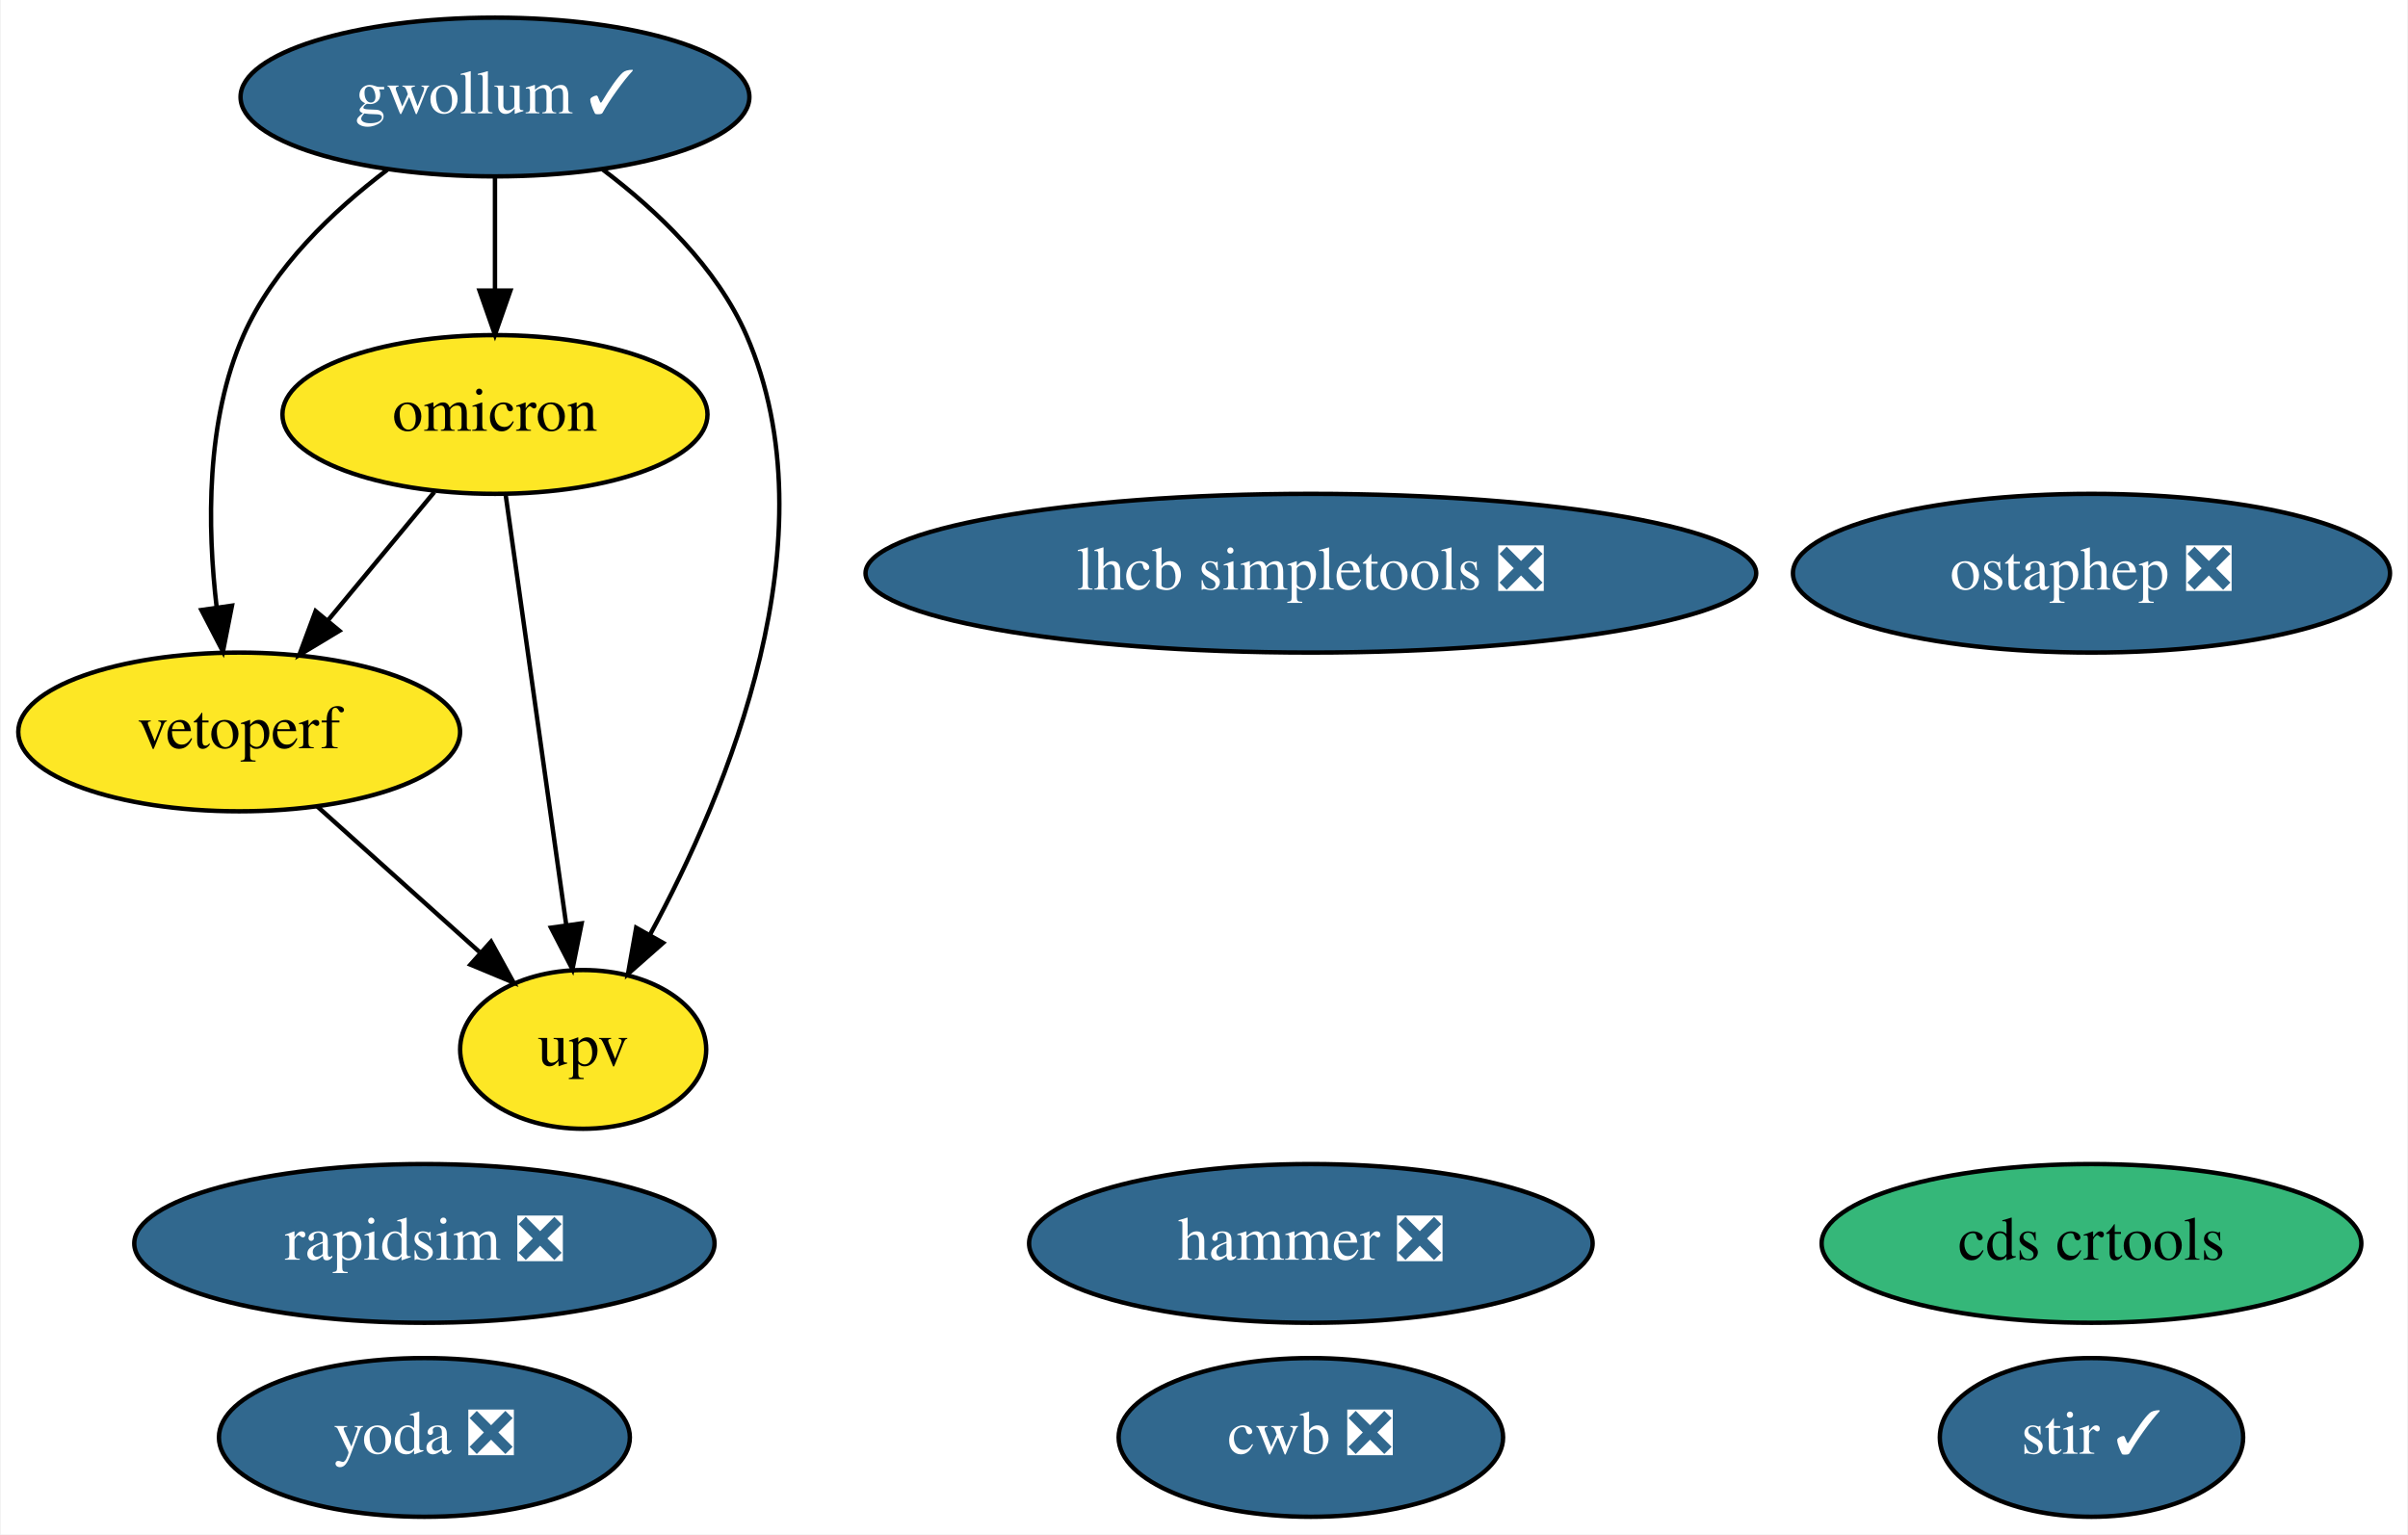
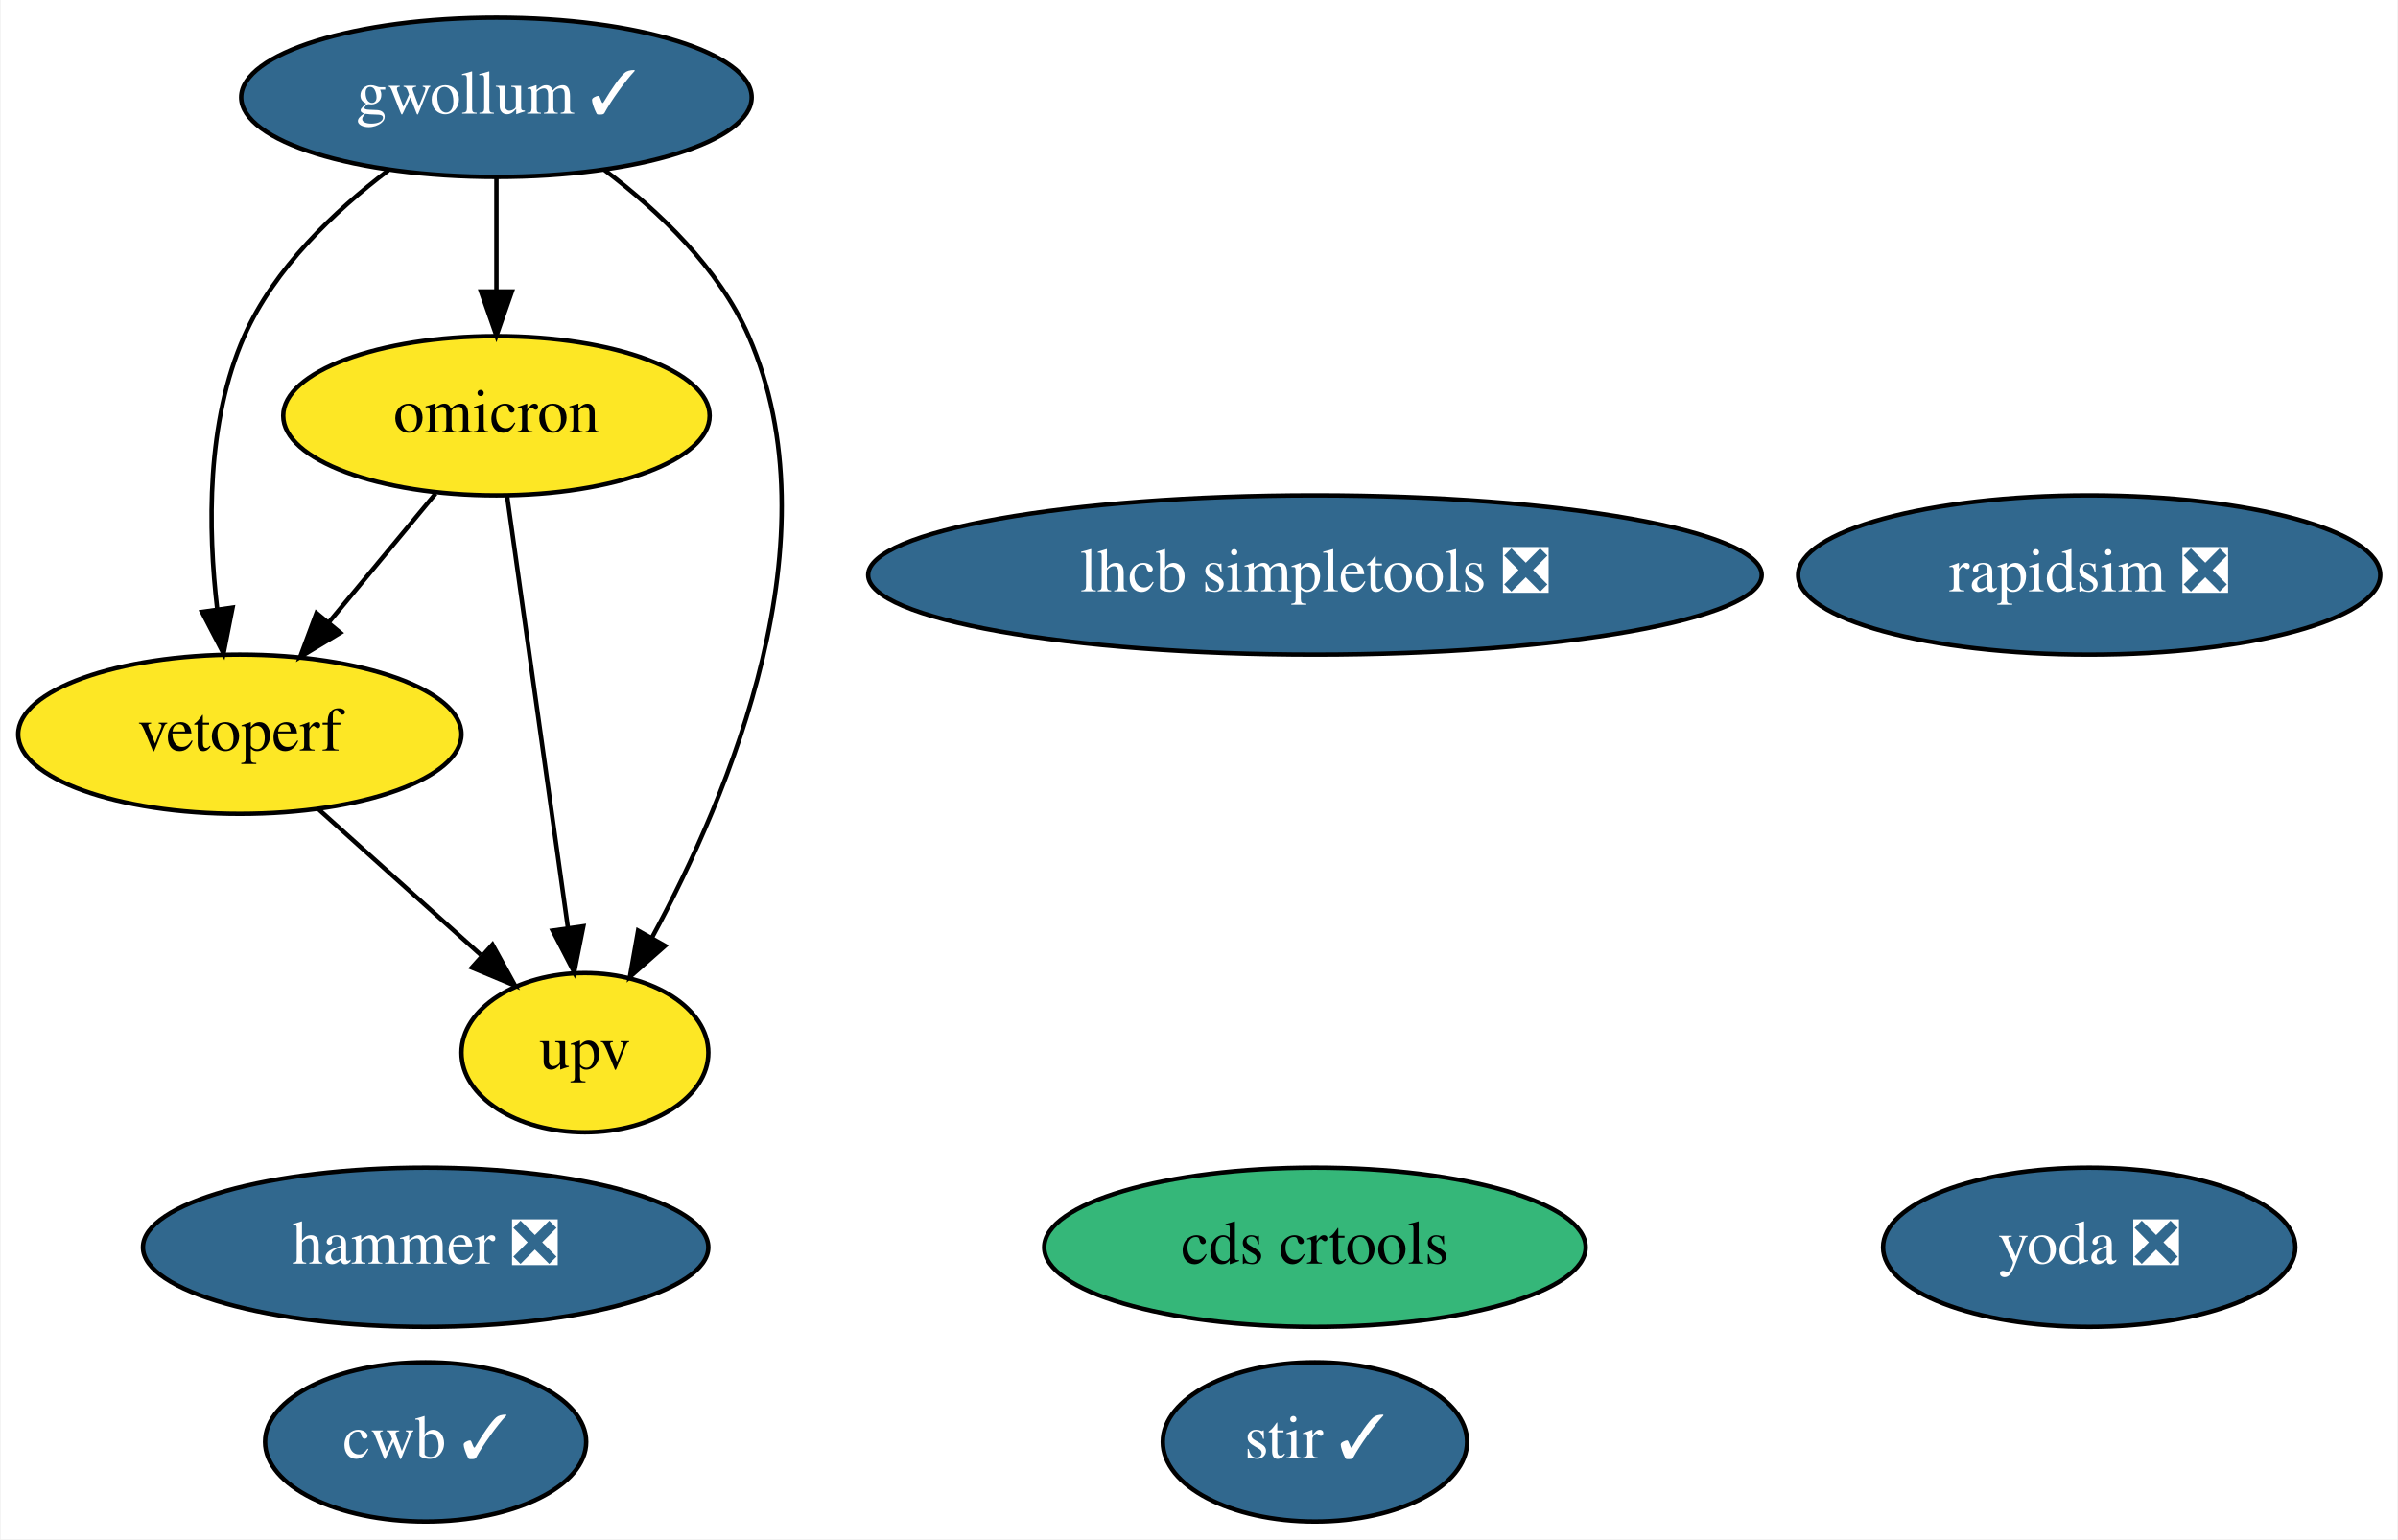
- <svg xmlns="http://www.w3.org/2000/svg" xmlns:xlink="http://www.w3.org/1999/xlink" width="546pt" height="348pt" viewBox="0.00 0.00 545.64 348.00">
+ <svg xmlns="http://www.w3.org/2000/svg" xmlns:xlink="http://www.w3.org/1999/xlink" width="542pt" height="348pt" viewBox="0.00 0.00 541.69 348.00">
  <g id="graph0" class="graph" transform="scale(1 1) rotate(0) translate(4 344)">
-     <polygon fill="white" stroke="none" points="-4,4 -4,-344 541.64,-344 541.64,4 -4,4" />
+     <polygon fill="white" stroke="none" points="-4,4 -4,-344 537.69,-344 537.69,4 -4,4" />
    <g id="node1" class="node">
      <g id="a_node1">
        <a xlink:href="https://github.com/conda-forge/stir-feedstock/pull/65" xlink:title="stir ✓">
-           <ellipse fill="#31688e" stroke="black" cx="470.05" cy="-18" rx="34.39" ry="18" />
-           <text text-anchor="middle" x="470.05" y="-14.3" font-family="Times,serif" font-size="14.00" fill="white">stir ✓</text>
+           <ellipse fill="#31688e" stroke="black" cx="293.05" cy="-18" rx="34.39" ry="18" />
+           <text text-anchor="middle" x="293.05" y="-14.3" font-family="Times,serif" font-size="14.00" fill="white">stir ✓</text>
        </a>
      </g>
    </g>
    <g id="node2" class="node">
      <g id="a_node2">
        <a xlink:href="https://github.com/conda-forge/rapidsim-feedstock/pull/21" xlink:title="rapidsim ❎">
-           <ellipse fill="#31688e" stroke="black" cx="92.05" cy="-62" rx="65.79" ry="18" />
-           <text text-anchor="middle" x="92.05" y="-58.3" font-family="Times,serif" font-size="14.00" fill="white">rapidsim ❎</text>
+           <ellipse fill="#31688e" stroke="black" cx="468.05" cy="-214" rx="65.79" ry="18" />
+           <text text-anchor="middle" x="468.05" y="-210.3" font-family="Times,serif" font-size="14.00" fill="white">rapidsim ❎</text>
        </a>
      </g>
    </g>
    <g id="node3" class="node">
      <g id="a_node3">
-         <a xlink:href="https://github.com/conda-forge/ostaphep-feedstock/pull/95" xlink:title="ostaphep ❎">
-           <ellipse fill="#31688e" stroke="black" cx="470.05" cy="-214" rx="67.69" ry="18" />
-           <text text-anchor="middle" x="470.05" y="-210.3" font-family="Times,serif" font-size="14.00" fill="white">ostaphep ❎</text>
-         </a>
-       </g>
-     </g>
-     <g id="node4" class="node">
-       <g id="a_node4">
        <a xlink:href="https://github.com/conda-forge/lhcb-simpletools-feedstock/pull/25" xlink:title="lhcb simpletools ❎">
          <ellipse fill="#31688e" stroke="black" cx="293.05" cy="-214" rx="100.98" ry="18" />
          <text text-anchor="middle" x="293.05" y="-210.3" font-family="Times,serif" font-size="14.00" fill="white">lhcb simpletools ❎</text>
        </a>
      </g>
    </g>
-     <g id="node5" class="node">
-       <g id="a_node5">
+     <g id="node4" class="node">
+       <g id="a_node4">
        <a xlink:href="https://github.com/conda-forge/gwollum-feedstock/pull/38" xlink:title="gwollum ✓">
          <ellipse fill="#31688e" stroke="black" cx="108.05" cy="-322" rx="57.69" ry="18" />
          <text text-anchor="middle" x="108.05" y="-318.3" font-family="Times,serif" font-size="14.00" fill="white">gwollum ✓</text>
        </a>
      </g>
    </g>
-     <g id="node6" class="node">
-       <g id="a_node6">
+     <g id="node5" class="node">
+       <g id="a_node5">
        <a xlink:href="https://github.com/conda-forge/omicron-feedstock" xlink:title="omicron">
          <ellipse fill="#fde725" stroke="black" cx="108.05" cy="-250" rx="48.19" ry="18" />
          <text text-anchor="middle" x="108.05" y="-246.3" font-family="Times,serif" font-size="14.00">omicron</text>
        </a>
      </g>
    </g>
    <g id="edge1" class="edge">
      <path fill="none" stroke="black" d="M108.05,-303.7C108.05,-295.98 108.05,-286.71 108.05,-278.11" />
      <polygon fill="black" stroke="black" points="111.55,-278.1 108.05,-268.1 104.55,-278.1 111.55,-278.1" />
    </g>
-     <g id="node10" class="node">
-       <g id="a_node10">
+     <g id="node9" class="node">
+       <g id="a_node9">
        <a xlink:href="https://github.com/conda-forge/vetoperf-feedstock" xlink:title="vetoperf">
          <ellipse fill="#fde725" stroke="black" cx="50.05" cy="-178" rx="50.09" ry="18" />
          <text text-anchor="middle" x="50.05" y="-174.3" font-family="Times,serif" font-size="14.00">vetoperf</text>
        </a>
      </g>
    </g>
    <g id="edge3" class="edge">
      <path fill="none" stroke="black" d="M83.62,-305.48C71.41,-296.24 57.82,-283.32 51.05,-268 42.48,-248.63 42.8,-224.48 44.95,-206.23" />
      <polygon fill="black" stroke="black" points="48.42,-206.64 46.37,-196.24 41.49,-205.65 48.42,-206.64" />
    </g>
-     <g id="node11" class="node">
-       <g id="a_node11">
+     <g id="node10" class="node">
+       <g id="a_node10">
        <a xlink:href="https://github.com/conda-forge/upv-feedstock" xlink:title="upv">
          <ellipse fill="#fde725" stroke="black" cx="128.05" cy="-106" rx="27.9" ry="18" />
          <text text-anchor="middle" x="128.05" y="-102.3" font-family="Times,serif" font-size="14.00">upv</text>
        </a>
      </g>
    </g>
    <g id="edge2" class="edge">
      <path fill="none" stroke="black" d="M132.54,-305.51C144.77,-296.28 158.35,-283.36 165.05,-268 184.96,-222.29 160.77,-164.42 143.19,-131.98" />
      <polygon fill="black" stroke="black" points="146.17,-130.16 138.22,-123.15 140.07,-133.59 146.17,-130.16" />
    </g>
    <g id="edge5" class="edge">
      <path fill="none" stroke="black" d="M94.3,-232.41C87.08,-223.69 78.09,-212.85 70.1,-203.21" />
      <polygon fill="black" stroke="black" points="72.77,-200.94 63.69,-195.47 67.38,-205.4 72.77,-200.94" />
    </g>
    <g id="edge4" class="edge">
      <path fill="none" stroke="black" d="M110.46,-231.87C113.87,-207.67 120.13,-163.21 124.19,-134.39" />
      <polygon fill="black" stroke="black" points="127.7,-134.58 125.62,-124.19 120.76,-133.6 127.7,-134.58" />
    </g>
+     <g id="node6" class="node">
+       <g id="a_node6">
+         <a xlink:href="https://github.com/conda-forge/hammer-feedstock/pull/31" xlink:title="hammer ❎">
+           <ellipse fill="#31688e" stroke="black" cx="92.05" cy="-62" rx="63.89" ry="18" />
+           <text text-anchor="middle" x="92.05" y="-58.3" font-family="Times,serif" font-size="14.00" fill="white">hammer ❎</text>
+         </a>
+       </g>
+     </g>
    <g id="node7" class="node">
      <g id="a_node7">
-         <a xlink:href="https://github.com/conda-forge/hammer-feedstock/pull/31" xlink:title="hammer ❎">
-           <ellipse fill="#31688e" stroke="black" cx="293.05" cy="-62" rx="63.89" ry="18" />
-           <text text-anchor="middle" x="293.05" y="-58.3" font-family="Times,serif" font-size="14.00" fill="white">hammer ❎</text>
+         <a xlink:href="https://github.com/conda-forge/yoda-feedstock/pull/25" xlink:title="yoda ❎">
+           <ellipse fill="#31688e" stroke="black" cx="468.05" cy="-62" rx="46.59" ry="18" />
+           <text text-anchor="middle" x="468.05" y="-58.3" font-family="Times,serif" font-size="14.00" fill="white">yoda ❎</text>
        </a>
      </g>
    </g>
    <g id="node8" class="node">
      <g id="a_node8">
-         <a xlink:href="https://github.com/conda-forge/yoda-feedstock/pull/25" xlink:title="yoda ❎">
-           <ellipse fill="#31688e" stroke="black" cx="92.05" cy="-18" rx="46.59" ry="18" />
-           <text text-anchor="middle" x="92.05" y="-14.3" font-family="Times,serif" font-size="14.00" fill="white">yoda ❎</text>
-         </a>
-       </g>
-     </g>
-     <g id="node9" class="node">
-       <g id="a_node9">
        <a xlink:href="https://github.com/conda-forge/cds-crtools-feedstock" xlink:title="cds crtools">
-           <ellipse fill="#35b779" stroke="black" cx="470.05" cy="-62" rx="61.19" ry="18" />
-           <text text-anchor="middle" x="470.05" y="-58.3" font-family="Times,serif" font-size="14.00">cds crtools</text>
+           <ellipse fill="#35b779" stroke="black" cx="293.05" cy="-62" rx="61.19" ry="18" />
+           <text text-anchor="middle" x="293.05" y="-58.3" font-family="Times,serif" font-size="14.00">cds crtools</text>
        </a>
      </g>
    </g>
    <g id="edge6" class="edge">
      <path fill="none" stroke="black" d="M67.74,-161.12C78.63,-151.35 92.7,-138.72 104.52,-128.11" />
      <polygon fill="black" stroke="black" points="107.16,-130.44 112.27,-121.16 102.49,-125.23 107.16,-130.44" />
    </g>
-     <g id="node12" class="node">
-       <g id="a_node12">
-         <a xlink:href="https://github.com/conda-forge/cwb-feedstock/pull/5" xlink:title="cwb ❎">
-           <ellipse fill="#31688e" stroke="black" cx="293.05" cy="-18" rx="43.59" ry="18" />
-           <text text-anchor="middle" x="293.05" y="-14.3" font-family="Times,serif" font-size="14.00" fill="white">cwb ❎</text>
+     <g id="node11" class="node">
+       <g id="a_node11">
+         <a xlink:href="https://github.com/conda-forge/cwb-feedstock/pull/5" xlink:title="cwb ✓">
+           <ellipse fill="#31688e" stroke="black" cx="92.05" cy="-18" rx="36.29" ry="18" />
+           <text text-anchor="middle" x="92.05" y="-14.3" font-family="Times,serif" font-size="14.00" fill="white">cwb ✓</text>
        </a>
      </g>
    </g>
  </g>
</svg>
